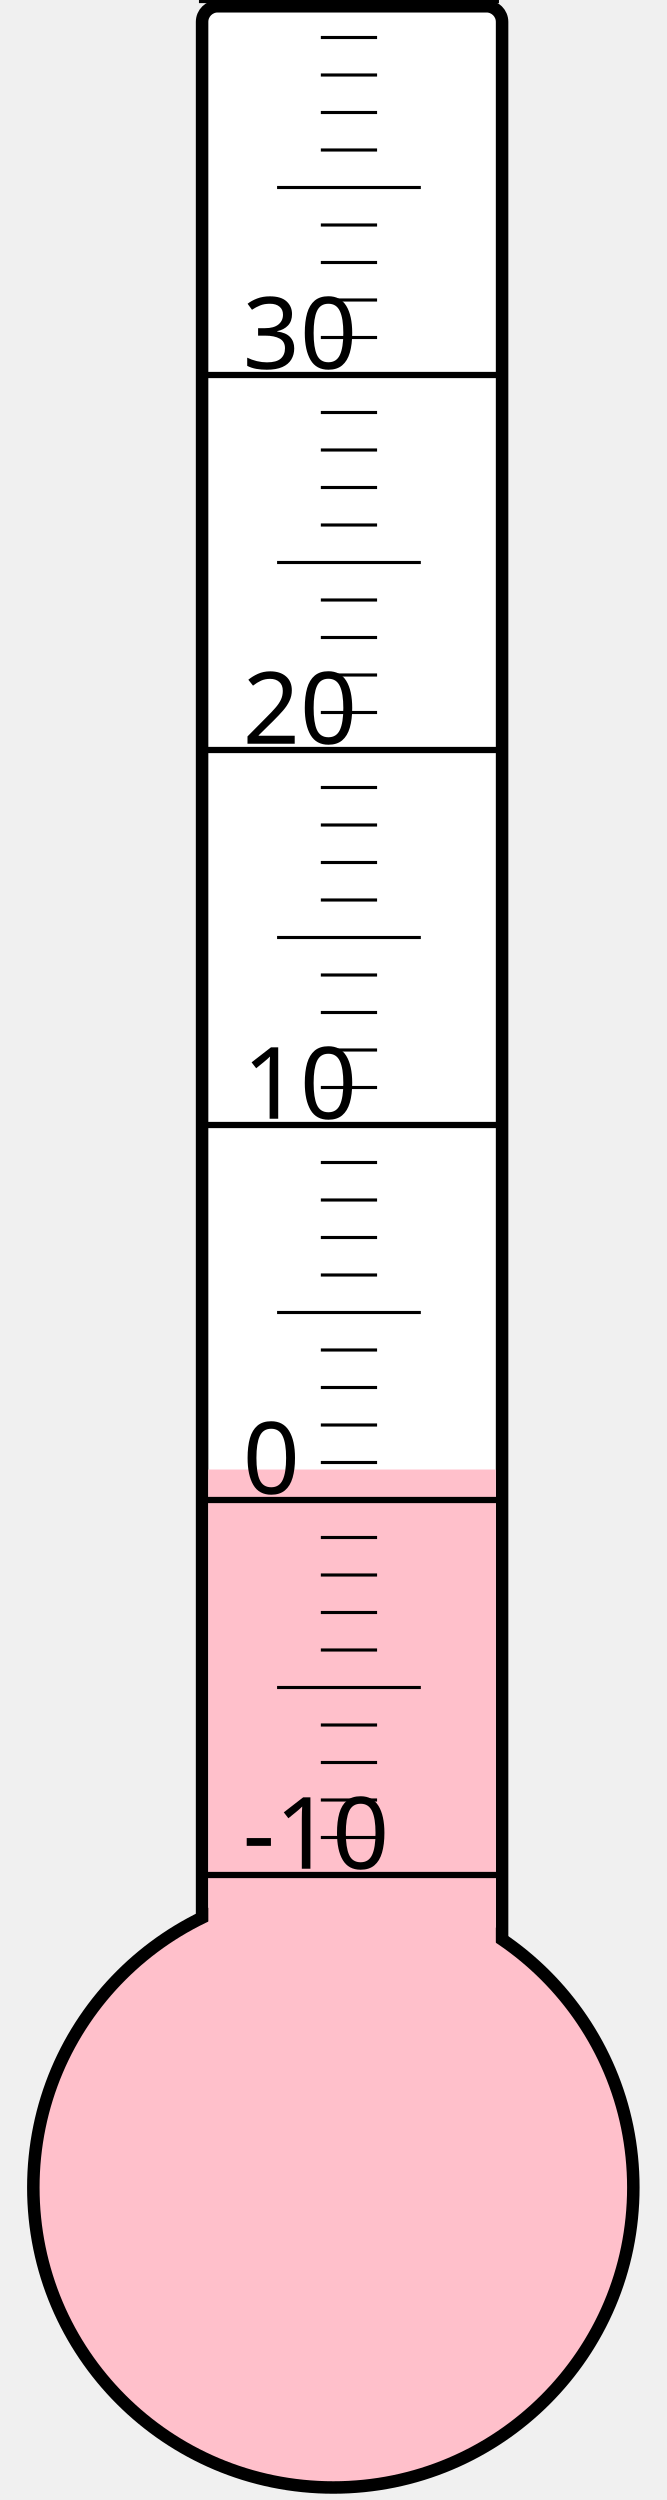
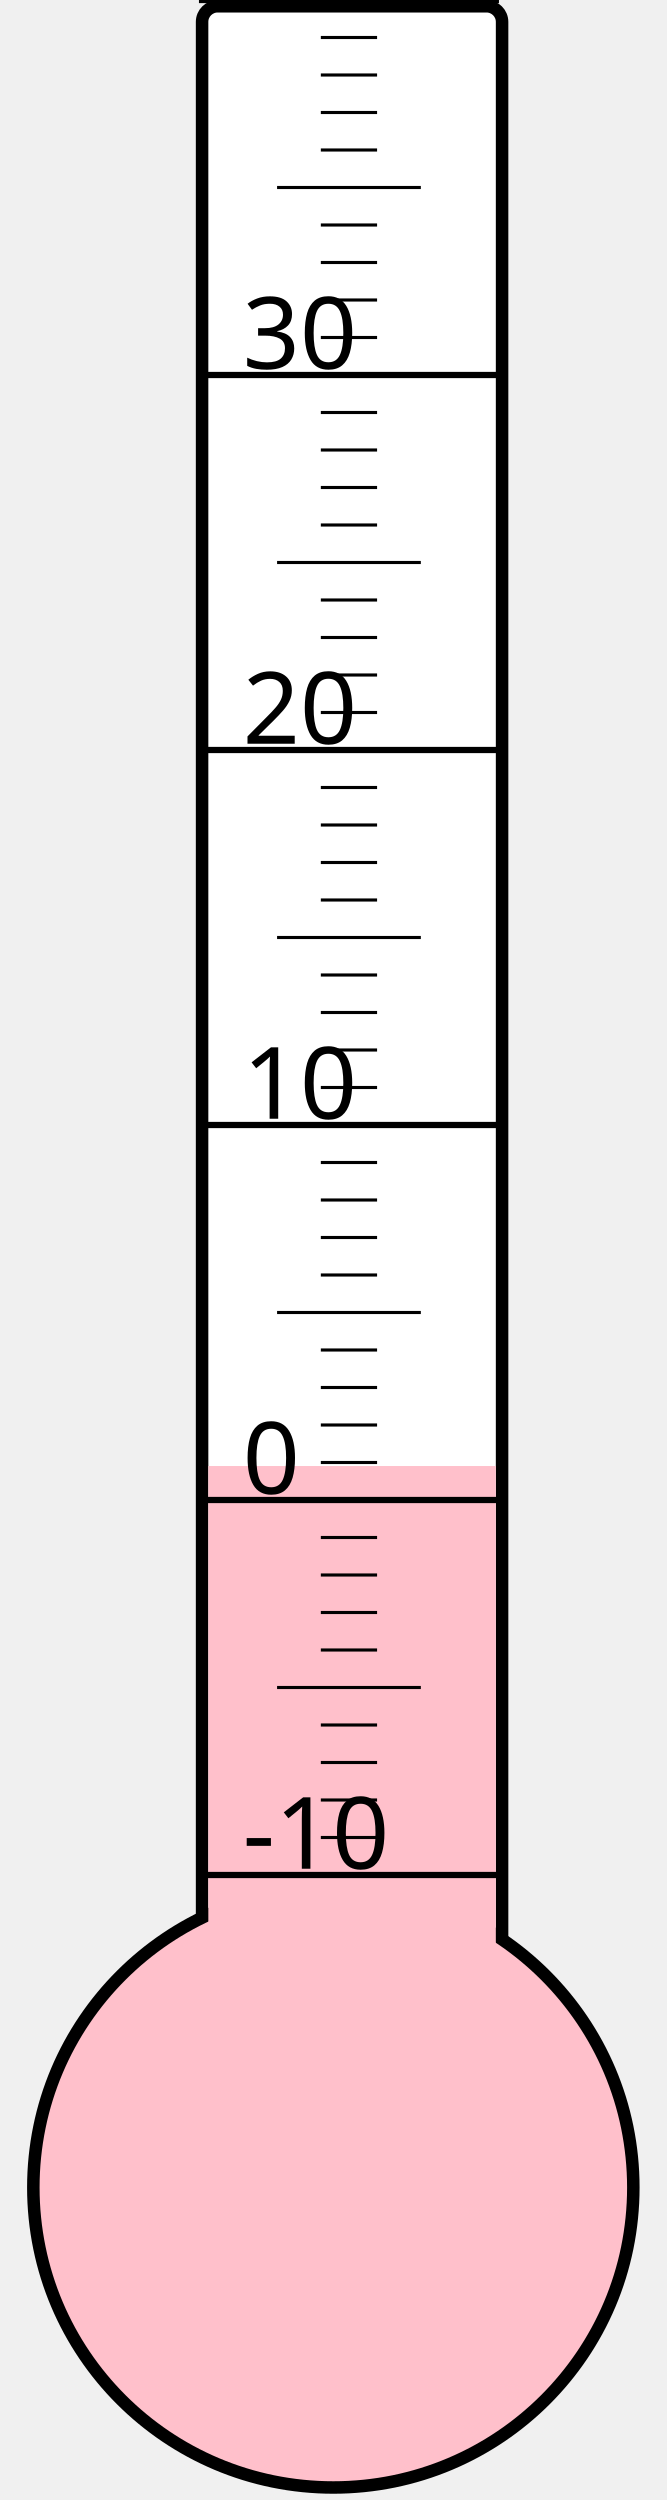
<svg xmlns="http://www.w3.org/2000/svg" width="40px" height="150px" viewBox="0 0 200 800">
  <rect width="200" height="800" x="0" y="0" style="fill: #ffffeb; fill-opacity: 0;" />
  <rect width="96" height="680" x="58" y="2" rx="5" ry="5" style="fill: white; fill-opacity: 1; stroke: black; stroke-width: 4;" />
  <circle cx="100" cy="700" r="96" style="fill: pink; stroke: black; stroke-width: 4;" />
-   <rect width="92" height="229.75" x="60" y="470.25" style="fill: pink; fill-opacity: 1; stroke-width: 0;" />
+   <rect width="92" height="230.875" x="60" y="469.125" style="fill: pink; fill-opacity: 1; stroke-width: 0;" />
  <text x="71" y="598" style="font-family: sans-serif; font-size: 24pt;">-10</text>
  <text x="71" y="478" style="font-family: sans-serif; font-size: 24pt;">0</text>
  <text x="71" y="358" style="font-family: sans-serif; font-size: 24pt;">10</text>
  <text x="71" y="238" style="font-family: sans-serif; font-size: 24pt;">20</text>
  <text x="71" y="118" style="font-family: sans-serif; font-size: 24pt;">30</text>
  <g style="stroke: black;">
    <line x1="57" y1="600" x2="153" y2="600" style="stroke-width: 2;" />
    <line x1="96" y1="588" x2="114" y2="588" style="stroke-width: 1;" />
    <line x1="96" y1="576" x2="114" y2="576" style="stroke-width: 1;" />
    <line x1="96" y1="564" x2="114" y2="564" style="stroke-width: 1;" />
    <line x1="96" y1="552" x2="114" y2="552" style="stroke-width: 1;" />
    <line x1="82" y1="540" x2="128" y2="540" style="stroke-width: 1;" />
    <line x1="96" y1="528" x2="114" y2="528" style="stroke-width: 1;" />
    <line x1="96" y1="516" x2="114" y2="516" style="stroke-width: 1;" />
    <line x1="96" y1="504" x2="114" y2="504" style="stroke-width: 1;" />
    <line x1="96" y1="492" x2="114" y2="492" style="stroke-width: 1;" />
    <line x1="57" y1="480" x2="153" y2="480" style="stroke-width: 2;" />
    <line x1="96" y1="468" x2="114" y2="468" style="stroke-width: 1;" />
    <line x1="96" y1="456" x2="114" y2="456" style="stroke-width: 1;" />
    <line x1="96" y1="444" x2="114" y2="444" style="stroke-width: 1;" />
    <line x1="96" y1="432" x2="114" y2="432" style="stroke-width: 1;" />
    <line x1="82" y1="420" x2="128" y2="420" style="stroke-width: 1;" />
    <line x1="96" y1="408" x2="114" y2="408" style="stroke-width: 1;" />
    <line x1="96" y1="396" x2="114" y2="396" style="stroke-width: 1;" />
    <line x1="96" y1="384" x2="114" y2="384" style="stroke-width: 1;" />
    <line x1="96" y1="372" x2="114" y2="372" style="stroke-width: 1;" />
    <line x1="57" y1="360" x2="153" y2="360" style="stroke-width: 2;" />
    <line x1="96" y1="348" x2="114" y2="348" style="stroke-width: 1;" />
    <line x1="96" y1="336" x2="114" y2="336" style="stroke-width: 1;" />
    <line x1="96" y1="324" x2="114" y2="324" style="stroke-width: 1;" />
    <line x1="96" y1="312" x2="114" y2="312" style="stroke-width: 1;" />
    <line x1="82" y1="300" x2="128" y2="300" style="stroke-width: 1;" />
    <line x1="96" y1="288" x2="114" y2="288" style="stroke-width: 1;" />
    <line x1="96" y1="276" x2="114" y2="276" style="stroke-width: 1;" />
    <line x1="96" y1="264" x2="114" y2="264" style="stroke-width: 1;" />
    <line x1="96" y1="252" x2="114" y2="252" style="stroke-width: 1;" />
    <line x1="57" y1="240" x2="153" y2="240" style="stroke-width: 2;" />
    <line x1="96" y1="228" x2="114" y2="228" style="stroke-width: 1;" />
    <line x1="96" y1="216" x2="114" y2="216" style="stroke-width: 1;" />
    <line x1="96" y1="204" x2="114" y2="204" style="stroke-width: 1;" />
    <line x1="96" y1="192" x2="114" y2="192" style="stroke-width: 1;" />
    <line x1="82" y1="180" x2="128" y2="180" style="stroke-width: 1;" />
    <line x1="96" y1="168" x2="114" y2="168" style="stroke-width: 1;" />
    <line x1="96" y1="156" x2="114" y2="156" style="stroke-width: 1;" />
    <line x1="96" y1="144" x2="114" y2="144" style="stroke-width: 1;" />
    <line x1="96" y1="132" x2="114" y2="132" style="stroke-width: 1;" />
    <line x1="57" y1="120" x2="153" y2="120" style="stroke-width: 2;" />
    <line x1="96" y1="108" x2="114" y2="108" style="stroke-width: 1;" />
    <line x1="96" y1="96" x2="114" y2="96" style="stroke-width: 1;" />
    <line x1="96" y1="84" x2="114" y2="84" style="stroke-width: 1;" />
    <line x1="96" y1="72" x2="114" y2="72" style="stroke-width: 1;" />
    <line x1="82" y1="60" x2="128" y2="60" style="stroke-width: 1;" />
    <line x1="96" y1="48" x2="114" y2="48" style="stroke-width: 1;" />
    <line x1="96" y1="36" x2="114" y2="36" style="stroke-width: 1;" />
    <line x1="96" y1="24" x2="114" y2="24" style="stroke-width: 1;" />
    <line x1="96" y1="12" x2="114" y2="12" style="stroke-width: 1;" />
    <line x1="57" y1="0" x2="153" y2="0" style="stroke-width: 2;" />
  </g>
</svg>
